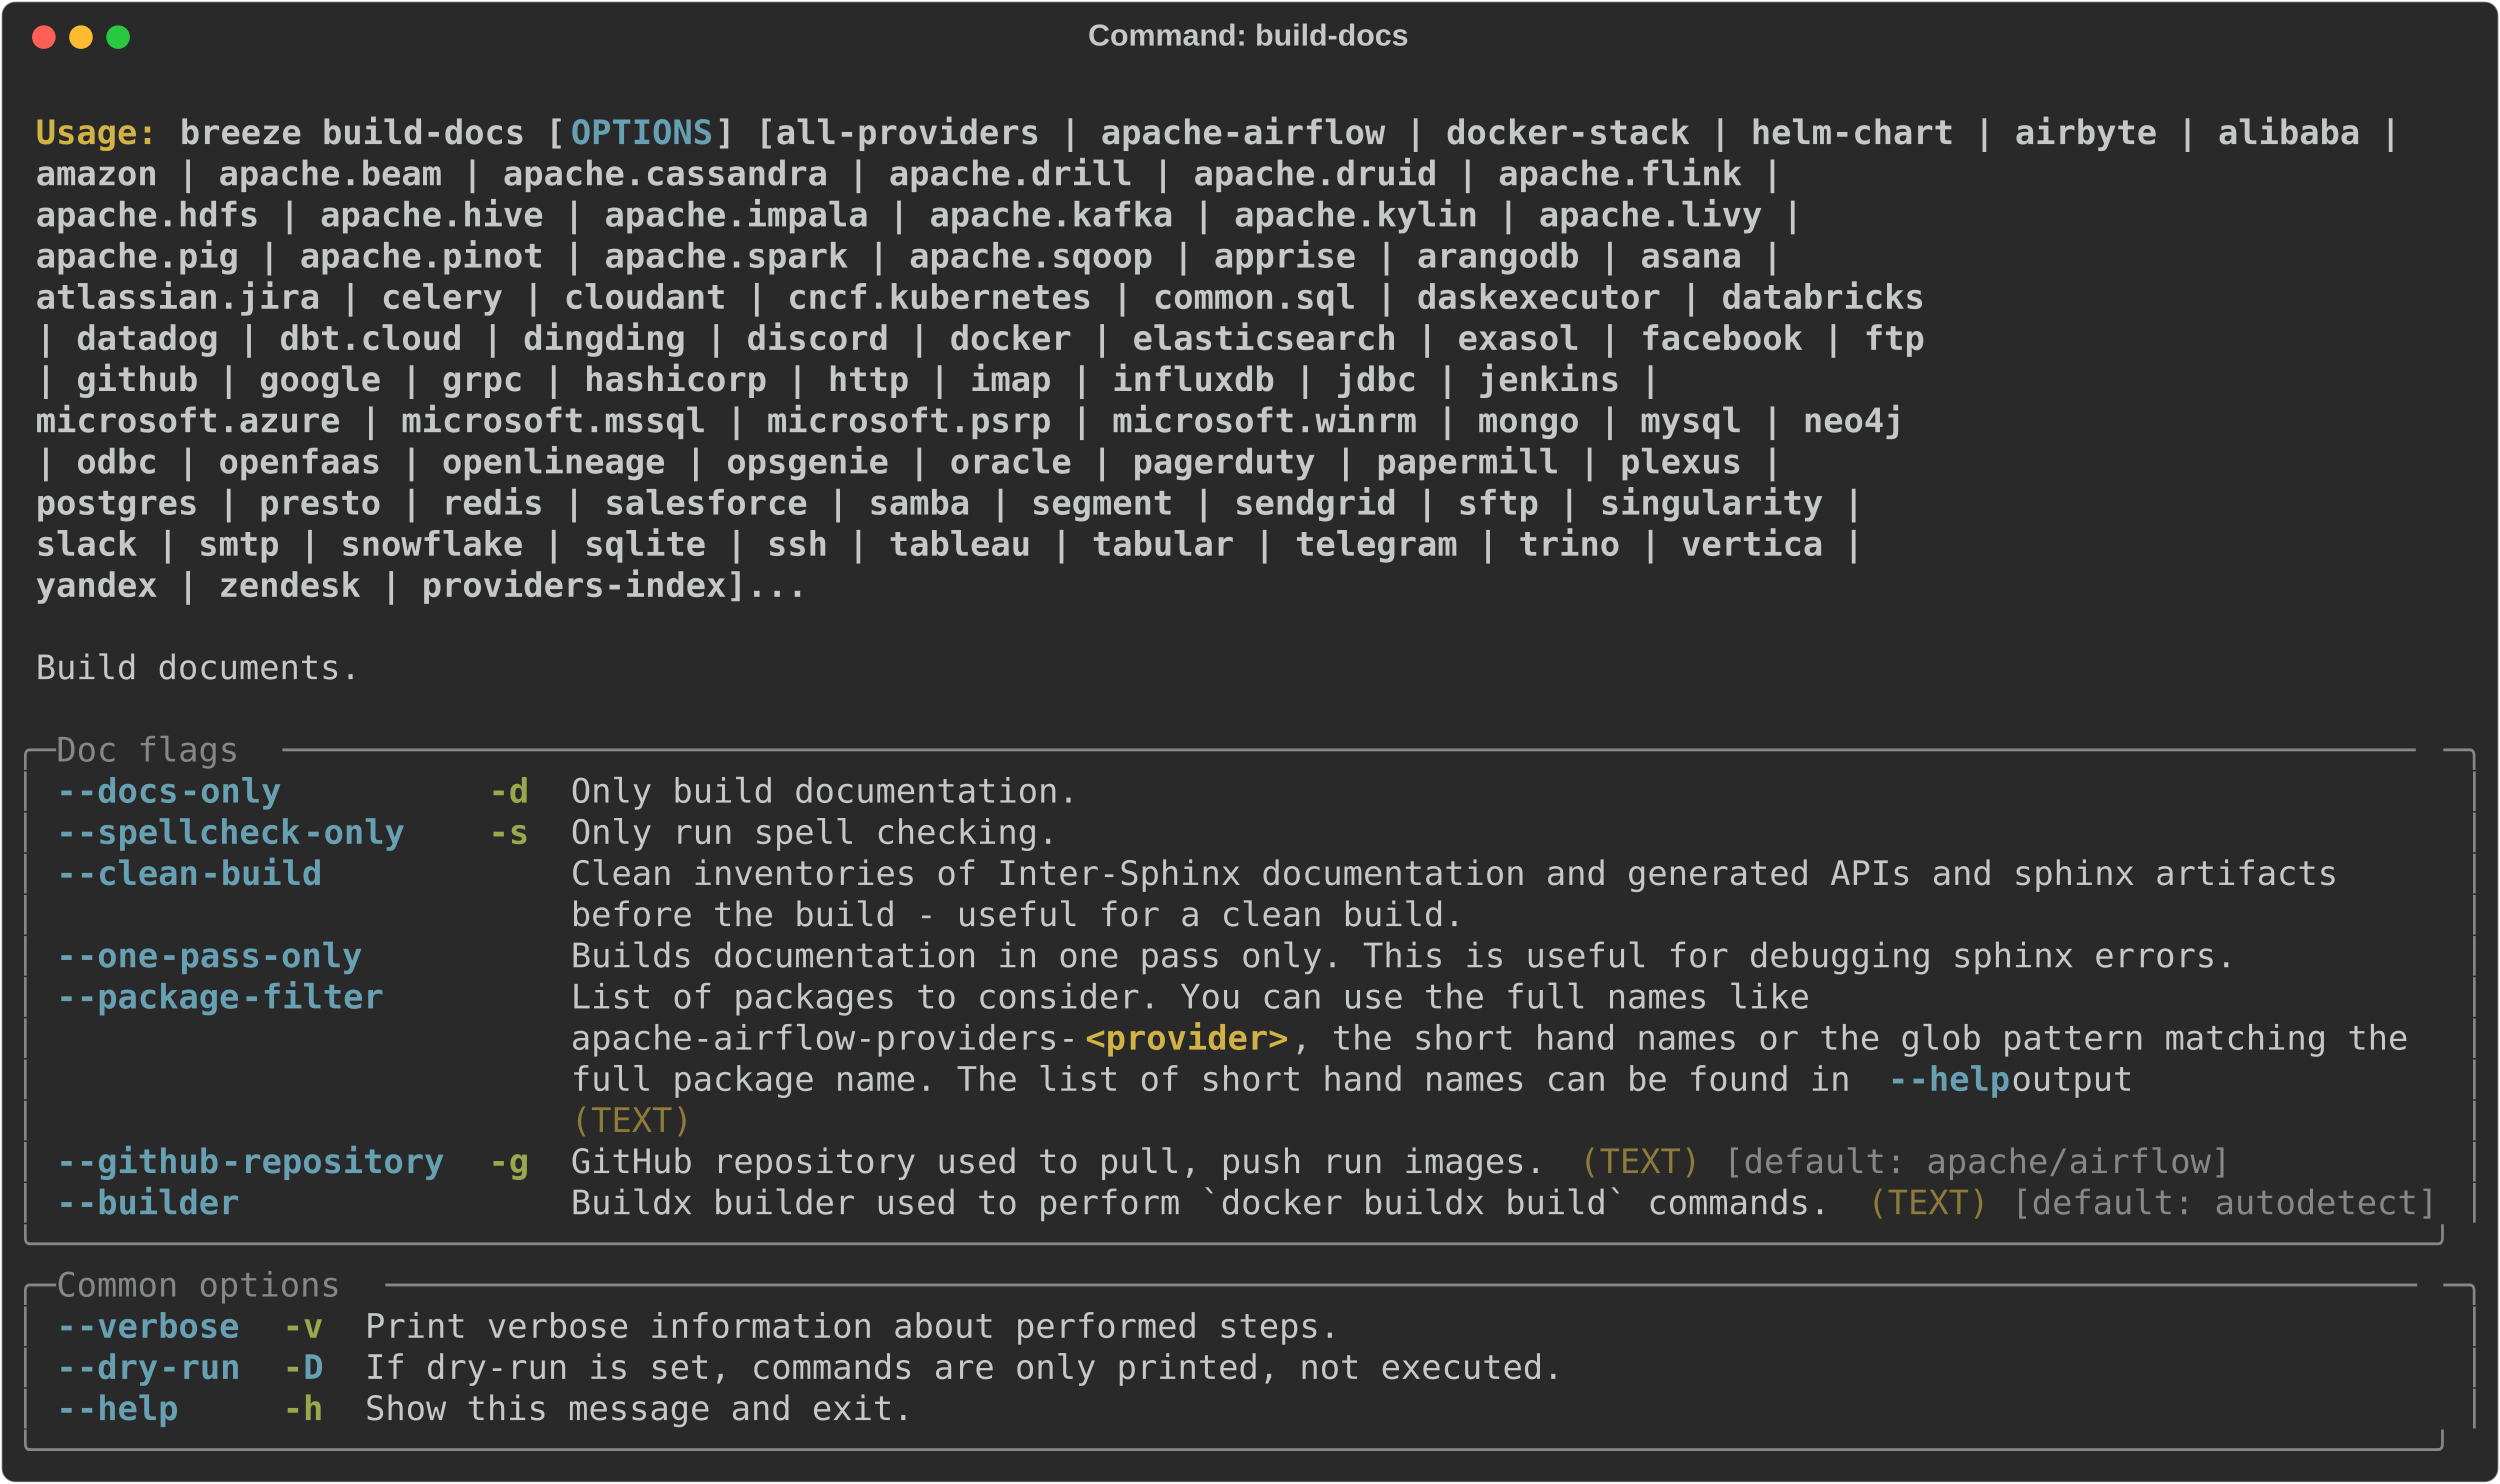
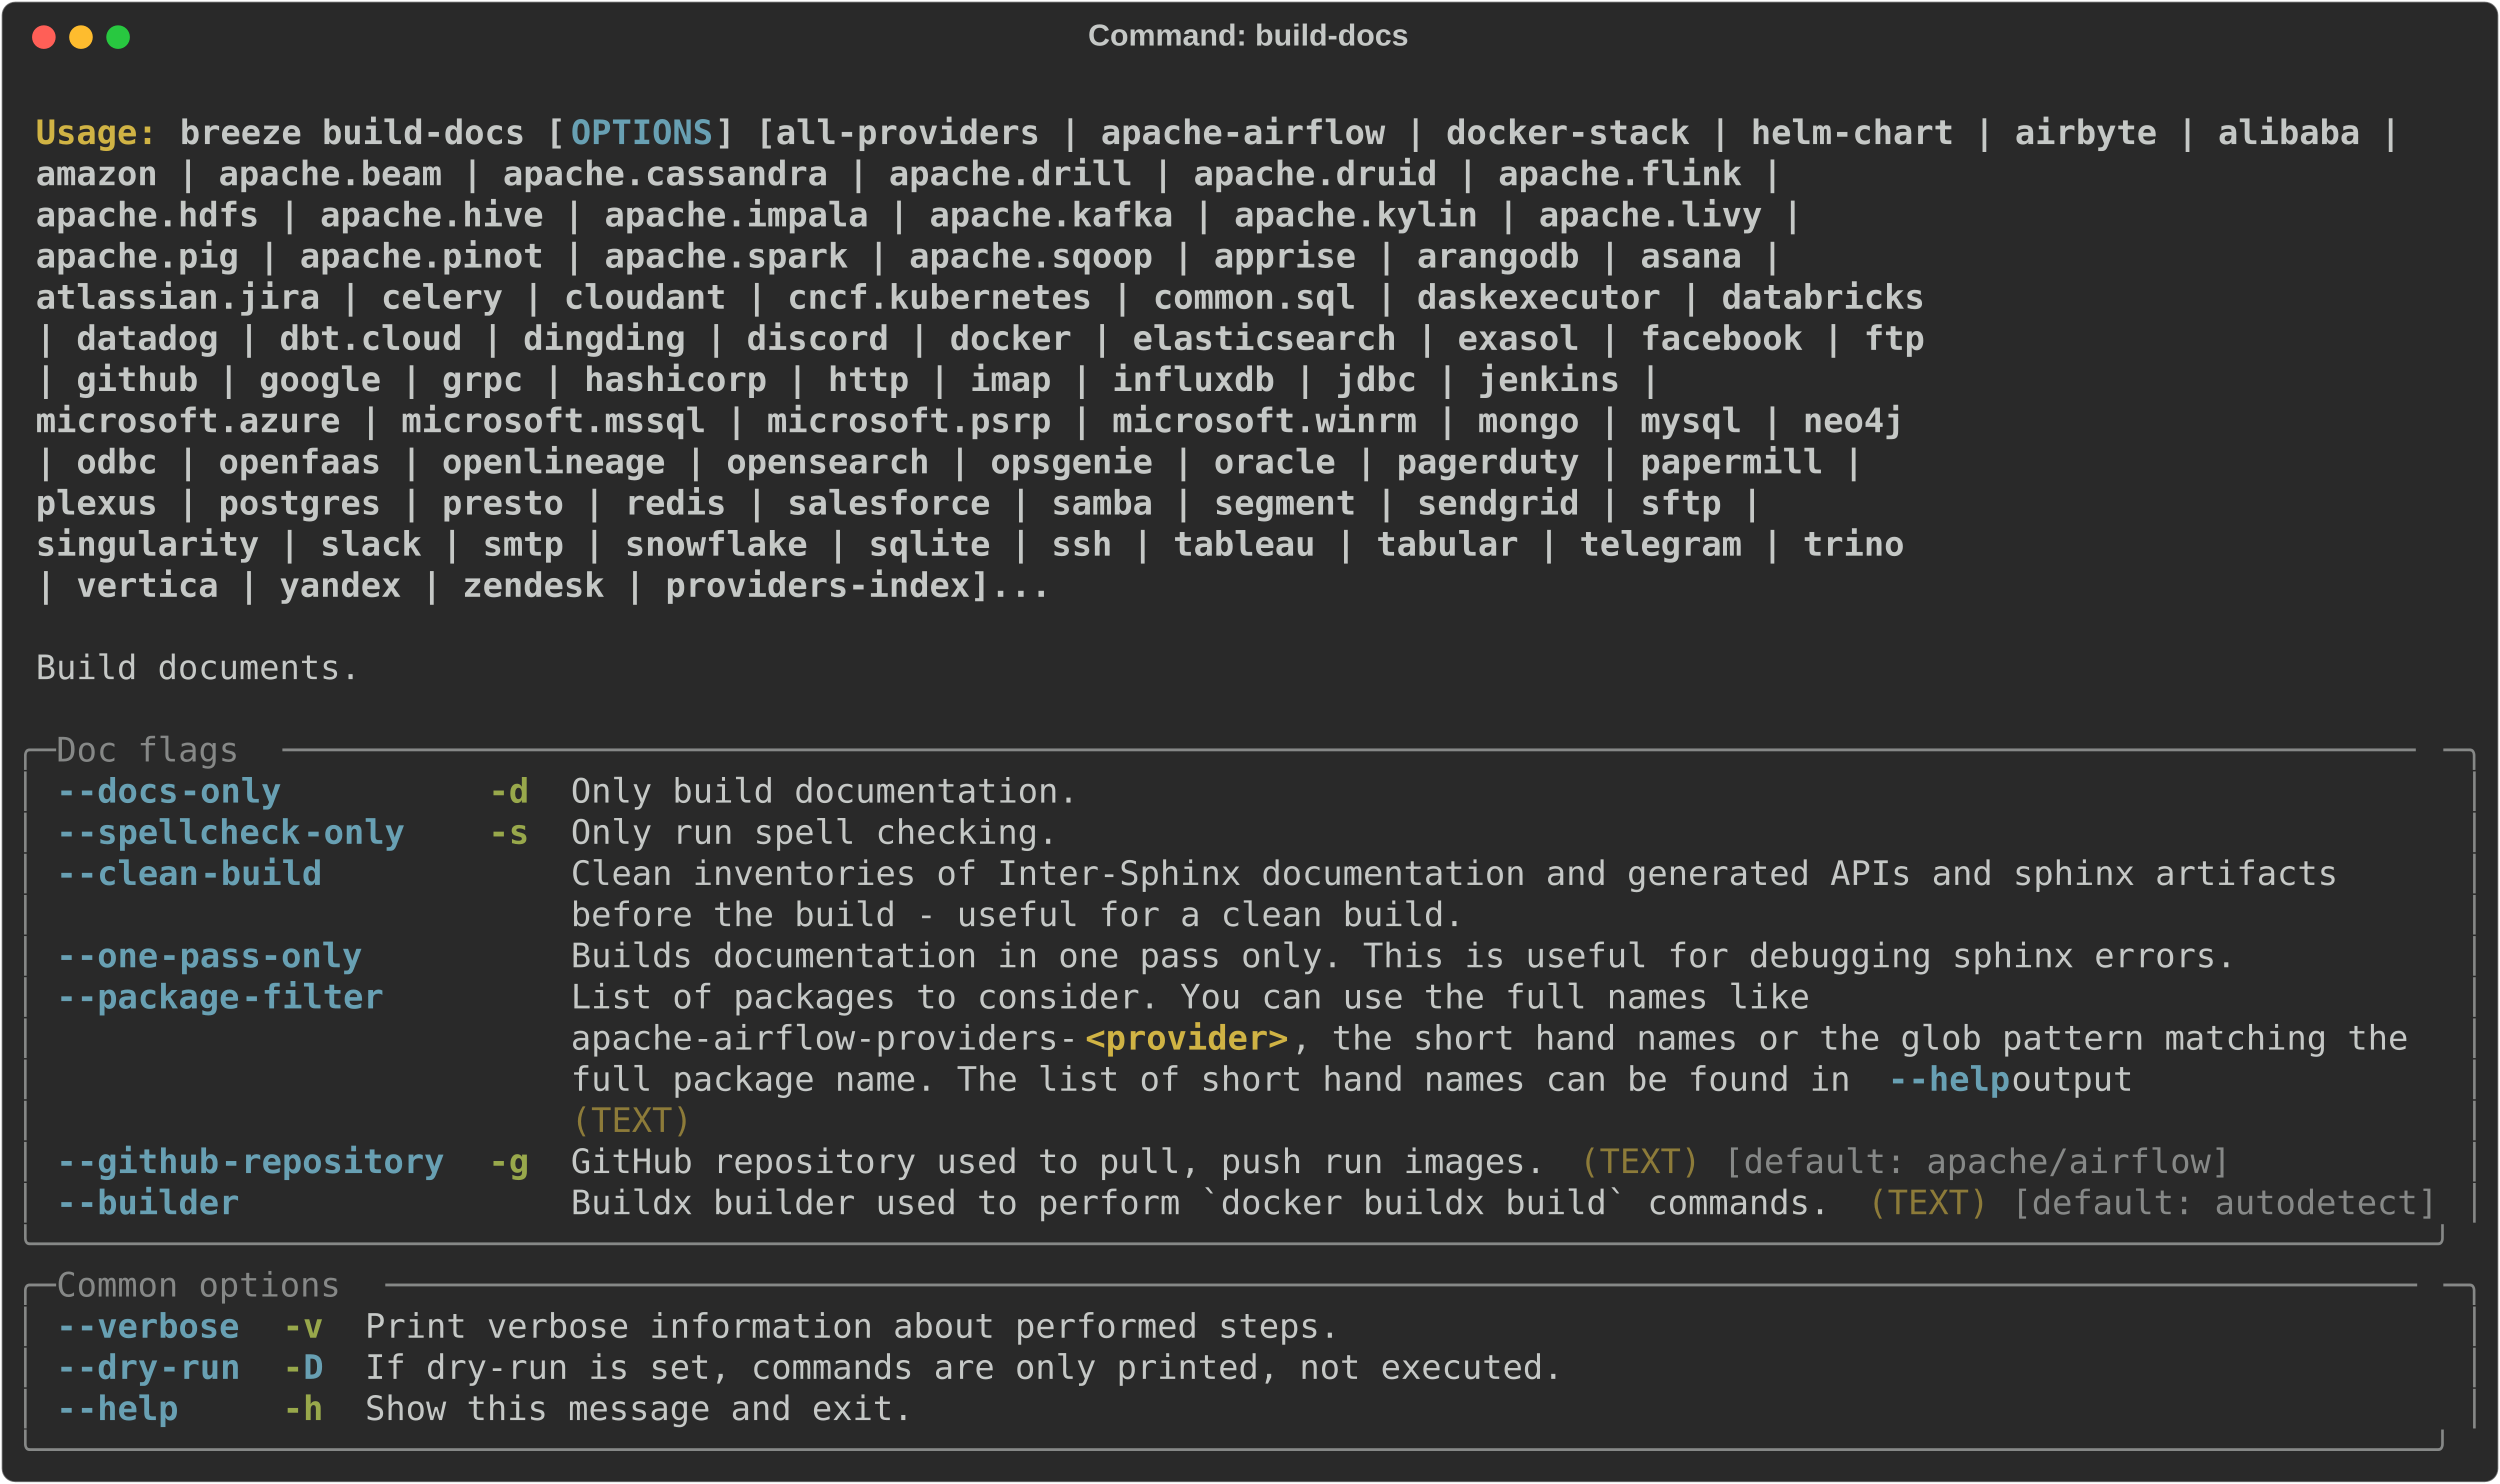
<svg xmlns="http://www.w3.org/2000/svg" class="rich-terminal" viewBox="0 0 1482 879.6">
  <style>

    @font-face {
        font-family: "Fira Code";
        src: local("FiraCode-Regular"),
                url("https://cdnjs.cloudflare.com/ajax/libs/firacode/6.2.0/woff2/FiraCode-Regular.woff2") format("woff2"),
                url("https://cdnjs.cloudflare.com/ajax/libs/firacode/6.2.0/woff/FiraCode-Regular.woff") format("woff");
        font-style: normal;
        font-weight: 400;
    }
    @font-face {
        font-family: "Fira Code";
        src: local("FiraCode-Bold"),
                url("https://cdnjs.cloudflare.com/ajax/libs/firacode/6.2.0/woff2/FiraCode-Bold.woff2") format("woff2"),
                url("https://cdnjs.cloudflare.com/ajax/libs/firacode/6.2.0/woff/FiraCode-Bold.woff") format("woff");
        font-style: bold;
        font-weight: 700;
    }

    .breeze-build-docs-matrix {
        font-family: Fira Code, monospace;
        font-size: 20px;
        line-height: 24.4px;
        font-variant-east-asian: full-width;
    }

    .breeze-build-docs-title {
        font-size: 18px;
        font-weight: bold;
        font-family: arial;
    }

    .breeze-build-docs-r1 { fill: #c5c8c6;font-weight: bold }
.breeze-build-docs-r2 { fill: #c5c8c6 }
.breeze-build-docs-r3 { fill: #d0b344;font-weight: bold }
.breeze-build-docs-r4 { fill: #68a0b3;font-weight: bold }
.breeze-build-docs-r5 { fill: #868887 }
.breeze-build-docs-r6 { fill: #98a84b;font-weight: bold }
.breeze-build-docs-r7 { fill: #8d7b39 }
    </style>
  <defs>
    <clipPath id="breeze-build-docs-clip-terminal">
      <rect x="0" y="0" width="1463.0" height="828.6" />
    </clipPath>
    <clipPath id="breeze-build-docs-line-0">
      <rect x="0" y="1.5" width="1464" height="24.65" />
    </clipPath>
    <clipPath id="breeze-build-docs-line-1">
      <rect x="0" y="25.9" width="1464" height="24.65" />
    </clipPath>
    <clipPath id="breeze-build-docs-line-2">
      <rect x="0" y="50.3" width="1464" height="24.65" />
    </clipPath>
    <clipPath id="breeze-build-docs-line-3">
      <rect x="0" y="74.7" width="1464" height="24.65" />
    </clipPath>
    <clipPath id="breeze-build-docs-line-4">
      <rect x="0" y="99.1" width="1464" height="24.65" />
    </clipPath>
    <clipPath id="breeze-build-docs-line-5">
      <rect x="0" y="123.5" width="1464" height="24.65" />
    </clipPath>
    <clipPath id="breeze-build-docs-line-6">
      <rect x="0" y="147.9" width="1464" height="24.65" />
    </clipPath>
    <clipPath id="breeze-build-docs-line-7">
      <rect x="0" y="172.3" width="1464" height="24.65" />
    </clipPath>
    <clipPath id="breeze-build-docs-line-8">
      <rect x="0" y="196.7" width="1464" height="24.65" />
    </clipPath>
    <clipPath id="breeze-build-docs-line-9">
      <rect x="0" y="221.1" width="1464" height="24.65" />
    </clipPath>
    <clipPath id="breeze-build-docs-line-10">
      <rect x="0" y="245.5" width="1464" height="24.65" />
    </clipPath>
    <clipPath id="breeze-build-docs-line-11">
      <rect x="0" y="269.9" width="1464" height="24.65" />
    </clipPath>
    <clipPath id="breeze-build-docs-line-12">
      <rect x="0" y="294.3" width="1464" height="24.65" />
    </clipPath>
    <clipPath id="breeze-build-docs-line-13">
      <rect x="0" y="318.7" width="1464" height="24.65" />
    </clipPath>
    <clipPath id="breeze-build-docs-line-14">
      <rect x="0" y="343.1" width="1464" height="24.65" />
    </clipPath>
    <clipPath id="breeze-build-docs-line-15">
      <rect x="0" y="367.5" width="1464" height="24.65" />
    </clipPath>
    <clipPath id="breeze-build-docs-line-16">
      <rect x="0" y="391.9" width="1464" height="24.65" />
    </clipPath>
    <clipPath id="breeze-build-docs-line-17">
      <rect x="0" y="416.3" width="1464" height="24.65" />
    </clipPath>
    <clipPath id="breeze-build-docs-line-18">
      <rect x="0" y="440.7" width="1464" height="24.65" />
    </clipPath>
    <clipPath id="breeze-build-docs-line-19">
      <rect x="0" y="465.1" width="1464" height="24.65" />
    </clipPath>
    <clipPath id="breeze-build-docs-line-20">
      <rect x="0" y="489.5" width="1464" height="24.65" />
    </clipPath>
    <clipPath id="breeze-build-docs-line-21">
      <rect x="0" y="513.9" width="1464" height="24.65" />
    </clipPath>
    <clipPath id="breeze-build-docs-line-22">
      <rect x="0" y="538.3" width="1464" height="24.65" />
    </clipPath>
    <clipPath id="breeze-build-docs-line-23">
      <rect x="0" y="562.7" width="1464" height="24.65" />
    </clipPath>
    <clipPath id="breeze-build-docs-line-24">
      <rect x="0" y="587.1" width="1464" height="24.65" />
    </clipPath>
    <clipPath id="breeze-build-docs-line-25">
      <rect x="0" y="611.5" width="1464" height="24.65" />
    </clipPath>
    <clipPath id="breeze-build-docs-line-26">
      <rect x="0" y="635.9" width="1464" height="24.65" />
    </clipPath>
    <clipPath id="breeze-build-docs-line-27">
      <rect x="0" y="660.3" width="1464" height="24.65" />
    </clipPath>
    <clipPath id="breeze-build-docs-line-28">
      <rect x="0" y="684.7" width="1464" height="24.65" />
    </clipPath>
    <clipPath id="breeze-build-docs-line-29">
      <rect x="0" y="709.1" width="1464" height="24.65" />
    </clipPath>
    <clipPath id="breeze-build-docs-line-30">
      <rect x="0" y="733.5" width="1464" height="24.65" />
    </clipPath>
    <clipPath id="breeze-build-docs-line-31">
      <rect x="0" y="757.9" width="1464" height="24.65" />
    </clipPath>
    <clipPath id="breeze-build-docs-line-32">
      <rect x="0" y="782.3" width="1464" height="24.65" />
    </clipPath>
  </defs>
  <rect fill="#292929" stroke="rgba(255,255,255,0.35)" stroke-width="1" x="1" y="1" width="1480" height="877.6" rx="8" />
  <text class="breeze-build-docs-title" fill="#c5c8c6" text-anchor="middle" x="740" y="27">Command: build-docs</text>
  <g transform="translate(26,22)">
    <circle cx="0" cy="0" r="7" fill="#ff5f57" />
    <circle cx="22" cy="0" r="7" fill="#febc2e" />
    <circle cx="44" cy="0" r="7" fill="#28c840" />
  </g>
  <g transform="translate(9, 41)" clip-path="url(#breeze-build-docs-clip-terminal)">
    <g class="breeze-build-docs-matrix">
      <text class="breeze-build-docs-r2" x="1464" y="20" textLength="12.2" clip-path="url(#breeze-build-docs-line-0)">
</text>
      <text class="breeze-build-docs-r3" x="12.2" y="44.4" textLength="85.4" clip-path="url(#breeze-build-docs-line-1)">Usage: </text>
      <text class="breeze-build-docs-r1" x="97.6" y="44.4" textLength="231.8" clip-path="url(#breeze-build-docs-line-1)">breeze build-docs [</text>
      <text class="breeze-build-docs-r4" x="329.4" y="44.4" textLength="85.4" clip-path="url(#breeze-build-docs-line-1)">OPTIONS</text>
      <text class="breeze-build-docs-r1" x="414.8" y="44.4" textLength="1012.6" clip-path="url(#breeze-build-docs-line-1)">] [all-providers | apache-airflow | docker-stack | helm-chart | airbyte | alibaba |</text>
      <text class="breeze-build-docs-r2" x="1464" y="44.4" textLength="12.2" clip-path="url(#breeze-build-docs-line-1)">
</text>
      <text class="breeze-build-docs-r1" x="12.2" y="68.8" textLength="1354.2" clip-path="url(#breeze-build-docs-line-2)">                         amazon | apache.beam | apache.cassandra | apache.drill | apache.druid | apache.flink |</text>
      <text class="breeze-build-docs-r2" x="1464" y="68.8" textLength="12.2" clip-path="url(#breeze-build-docs-line-2)">
</text>
      <text class="breeze-build-docs-r1" x="12.2" y="93.2" textLength="1366.4" clip-path="url(#breeze-build-docs-line-3)">                         apache.hdfs | apache.hive | apache.impala | apache.kafka | apache.kylin | apache.livy |</text>
      <text class="breeze-build-docs-r2" x="1464" y="93.2" textLength="12.2" clip-path="url(#breeze-build-docs-line-3)">
</text>
      <text class="breeze-build-docs-r1" x="12.2" y="117.6" textLength="1354.2" clip-path="url(#breeze-build-docs-line-4)">                         apache.pig | apache.pinot | apache.spark | apache.sqoop | apprise | arangodb | asana |</text>
      <text class="breeze-build-docs-r2" x="1464" y="117.6" textLength="12.2" clip-path="url(#breeze-build-docs-line-4)">
</text>
      <text class="breeze-build-docs-r1" x="12.2" y="142" textLength="1439.6" clip-path="url(#breeze-build-docs-line-5)">                         atlassian.jira | celery | cloudant | cncf.kubernetes | common.sql | daskexecutor | databricks</text>
      <text class="breeze-build-docs-r2" x="1464" y="142" textLength="12.2" clip-path="url(#breeze-build-docs-line-5)">
</text>
      <text class="breeze-build-docs-r1" x="12.2" y="166.4" textLength="1439.6" clip-path="url(#breeze-build-docs-line-6)">                         | datadog | dbt.cloud | dingding | discord | docker | elasticsearch | exasol | facebook | ftp</text>
      <text class="breeze-build-docs-r2" x="1464" y="166.4" textLength="12.2" clip-path="url(#breeze-build-docs-line-6)">
</text>
      <text class="breeze-build-docs-r1" x="12.2" y="190.8" textLength="1281" clip-path="url(#breeze-build-docs-line-7)">                         | github | google | grpc | hashicorp | http | imap | influxdb | jdbc | jenkins |</text>
      <text class="breeze-build-docs-r2" x="1464" y="190.8" textLength="12.2" clip-path="url(#breeze-build-docs-line-7)">
</text>
      <text class="breeze-build-docs-r1" x="12.2" y="215.2" textLength="1427.4" clip-path="url(#breeze-build-docs-line-8)">                         microsoft.azure | microsoft.mssql | microsoft.psrp | microsoft.winrm | mongo | mysql | neo4j</text>
      <text class="breeze-build-docs-r2" x="1464" y="215.2" textLength="12.2" clip-path="url(#breeze-build-docs-line-8)">
</text>
-       <text class="breeze-build-docs-r1" x="12.2" y="239.6" textLength="1354.2" clip-path="url(#breeze-build-docs-line-9)">                         | odbc | openfaas | openlineage | opsgenie | oracle | pagerduty | papermill | plexus |</text>
+       <text class="breeze-build-docs-r1" x="12.2" y="239.6" textLength="1403" clip-path="url(#breeze-build-docs-line-9)">                         | odbc | openfaas | openlineage | opensearch | opsgenie | oracle | pagerduty | papermill |</text>
      <text class="breeze-build-docs-r2" x="1464" y="239.6" textLength="12.2" clip-path="url(#breeze-build-docs-line-9)">
</text>
-       <text class="breeze-build-docs-r1" x="12.2" y="264" textLength="1403" clip-path="url(#breeze-build-docs-line-10)">                         postgres | presto | redis | salesforce | samba | segment | sendgrid | sftp | singularity |</text>
+       <text class="breeze-build-docs-r1" x="12.2" y="264" textLength="1342" clip-path="url(#breeze-build-docs-line-10)">                         plexus | postgres | presto | redis | salesforce | samba | segment | sendgrid | sftp |</text>
      <text class="breeze-build-docs-r2" x="1464" y="264" textLength="12.2" clip-path="url(#breeze-build-docs-line-10)">
</text>
-       <text class="breeze-build-docs-r1" x="12.2" y="288.4" textLength="1403" clip-path="url(#breeze-build-docs-line-11)">                         slack | smtp | snowflake | sqlite | ssh | tableau | tabular | telegram | trino | vertica |</text>
+       <text class="breeze-build-docs-r1" x="12.2" y="288.4" textLength="1427.4" clip-path="url(#breeze-build-docs-line-11)">                         singularity | slack | smtp | snowflake | sqlite | ssh | tableau | tabular | telegram | trino</text>
      <text class="breeze-build-docs-r2" x="1464" y="288.4" textLength="12.2" clip-path="url(#breeze-build-docs-line-11)">
</text>
-       <text class="breeze-build-docs-r1" x="12.2" y="312.8" textLength="768.6" clip-path="url(#breeze-build-docs-line-12)">                         yandex | zendesk | providers-index]...</text>
+       <text class="breeze-build-docs-r1" x="12.2" y="312.8" textLength="915" clip-path="url(#breeze-build-docs-line-12)">                         | vertica | yandex | zendesk | providers-index]...</text>
      <text class="breeze-build-docs-r2" x="1464" y="312.8" textLength="12.2" clip-path="url(#breeze-build-docs-line-12)">
</text>
      <text class="breeze-build-docs-r2" x="1464" y="337.2" textLength="12.2" clip-path="url(#breeze-build-docs-line-13)">
</text>
      <text class="breeze-build-docs-r2" x="12.2" y="361.6" textLength="195.2" clip-path="url(#breeze-build-docs-line-14)">Build documents.</text>
      <text class="breeze-build-docs-r2" x="1464" y="361.6" textLength="12.2" clip-path="url(#breeze-build-docs-line-14)">
</text>
      <text class="breeze-build-docs-r2" x="1464" y="386" textLength="12.2" clip-path="url(#breeze-build-docs-line-15)">
</text>
      <text class="breeze-build-docs-r5" x="0" y="410.4" textLength="24.4" clip-path="url(#breeze-build-docs-line-16)">╭─</text>
      <text class="breeze-build-docs-r5" x="24.4" y="410.4" textLength="134.2" clip-path="url(#breeze-build-docs-line-16)"> Doc flags </text>
      <text class="breeze-build-docs-r5" x="158.6" y="410.4" textLength="1281" clip-path="url(#breeze-build-docs-line-16)">─────────────────────────────────────────────────────────────────────────────────────────────────────────</text>
      <text class="breeze-build-docs-r5" x="1439.6" y="410.4" textLength="24.4" clip-path="url(#breeze-build-docs-line-16)">─╮</text>
      <text class="breeze-build-docs-r2" x="1464" y="410.4" textLength="12.2" clip-path="url(#breeze-build-docs-line-16)">
</text>
      <text class="breeze-build-docs-r5" x="0" y="434.8" textLength="12.2" clip-path="url(#breeze-build-docs-line-17)">│</text>
      <text class="breeze-build-docs-r4" x="24.4" y="434.8" textLength="12.2" clip-path="url(#breeze-build-docs-line-17)">-</text>
      <text class="breeze-build-docs-r4" x="36.6" y="434.8" textLength="61" clip-path="url(#breeze-build-docs-line-17)">-docs</text>
      <text class="breeze-build-docs-r4" x="97.6" y="434.8" textLength="61" clip-path="url(#breeze-build-docs-line-17)">-only</text>
      <text class="breeze-build-docs-r6" x="280.6" y="434.8" textLength="24.4" clip-path="url(#breeze-build-docs-line-17)">-d</text>
      <text class="breeze-build-docs-r2" x="329.4" y="434.8" textLength="305" clip-path="url(#breeze-build-docs-line-17)">Only build documentation.</text>
      <text class="breeze-build-docs-r5" x="1451.8" y="434.8" textLength="12.2" clip-path="url(#breeze-build-docs-line-17)">│</text>
      <text class="breeze-build-docs-r2" x="1464" y="434.8" textLength="12.2" clip-path="url(#breeze-build-docs-line-17)">
</text>
      <text class="breeze-build-docs-r5" x="0" y="459.2" textLength="12.2" clip-path="url(#breeze-build-docs-line-18)">│</text>
      <text class="breeze-build-docs-r4" x="24.4" y="459.2" textLength="12.2" clip-path="url(#breeze-build-docs-line-18)">-</text>
      <text class="breeze-build-docs-r4" x="36.6" y="459.2" textLength="134.2" clip-path="url(#breeze-build-docs-line-18)">-spellcheck</text>
      <text class="breeze-build-docs-r4" x="170.8" y="459.2" textLength="61" clip-path="url(#breeze-build-docs-line-18)">-only</text>
      <text class="breeze-build-docs-r6" x="280.6" y="459.2" textLength="24.4" clip-path="url(#breeze-build-docs-line-18)">-s</text>
      <text class="breeze-build-docs-r2" x="329.4" y="459.2" textLength="292.8" clip-path="url(#breeze-build-docs-line-18)">Only run spell checking.</text>
      <text class="breeze-build-docs-r5" x="1451.8" y="459.2" textLength="12.2" clip-path="url(#breeze-build-docs-line-18)">│</text>
      <text class="breeze-build-docs-r2" x="1464" y="459.2" textLength="12.2" clip-path="url(#breeze-build-docs-line-18)">
</text>
      <text class="breeze-build-docs-r5" x="0" y="483.6" textLength="12.2" clip-path="url(#breeze-build-docs-line-19)">│</text>
      <text class="breeze-build-docs-r4" x="24.4" y="483.6" textLength="12.2" clip-path="url(#breeze-build-docs-line-19)">-</text>
      <text class="breeze-build-docs-r4" x="36.6" y="483.6" textLength="73.2" clip-path="url(#breeze-build-docs-line-19)">-clean</text>
      <text class="breeze-build-docs-r4" x="109.8" y="483.6" textLength="73.2" clip-path="url(#breeze-build-docs-line-19)">-build</text>
      <text class="breeze-build-docs-r2" x="329.4" y="483.6" textLength="1110.2" clip-path="url(#breeze-build-docs-line-19)">Clean inventories of Inter-Sphinx documentation and generated APIs and sphinx artifacts    </text>
      <text class="breeze-build-docs-r5" x="1451.8" y="483.6" textLength="12.2" clip-path="url(#breeze-build-docs-line-19)">│</text>
      <text class="breeze-build-docs-r2" x="1464" y="483.6" textLength="12.2" clip-path="url(#breeze-build-docs-line-19)">
</text>
      <text class="breeze-build-docs-r5" x="0" y="508" textLength="12.2" clip-path="url(#breeze-build-docs-line-20)">│</text>
      <text class="breeze-build-docs-r2" x="329.4" y="508" textLength="1110.2" clip-path="url(#breeze-build-docs-line-20)">before the build - useful for a clean build.                                               </text>
      <text class="breeze-build-docs-r5" x="1451.8" y="508" textLength="12.2" clip-path="url(#breeze-build-docs-line-20)">│</text>
      <text class="breeze-build-docs-r2" x="1464" y="508" textLength="12.2" clip-path="url(#breeze-build-docs-line-20)">
</text>
      <text class="breeze-build-docs-r5" x="0" y="532.4" textLength="12.2" clip-path="url(#breeze-build-docs-line-21)">│</text>
      <text class="breeze-build-docs-r4" x="24.4" y="532.4" textLength="12.2" clip-path="url(#breeze-build-docs-line-21)">-</text>
      <text class="breeze-build-docs-r4" x="36.6" y="532.4" textLength="48.8" clip-path="url(#breeze-build-docs-line-21)">-one</text>
      <text class="breeze-build-docs-r4" x="85.4" y="532.4" textLength="122" clip-path="url(#breeze-build-docs-line-21)">-pass-only</text>
      <text class="breeze-build-docs-r2" x="329.4" y="532.4" textLength="1000.4" clip-path="url(#breeze-build-docs-line-21)">Builds documentation in one pass only. This is useful for debugging sphinx errors.</text>
      <text class="breeze-build-docs-r5" x="1451.8" y="532.4" textLength="12.2" clip-path="url(#breeze-build-docs-line-21)">│</text>
      <text class="breeze-build-docs-r2" x="1464" y="532.4" textLength="12.2" clip-path="url(#breeze-build-docs-line-21)">
</text>
      <text class="breeze-build-docs-r5" x="0" y="556.8" textLength="12.2" clip-path="url(#breeze-build-docs-line-22)">│</text>
      <text class="breeze-build-docs-r4" x="24.4" y="556.8" textLength="12.2" clip-path="url(#breeze-build-docs-line-22)">-</text>
      <text class="breeze-build-docs-r4" x="36.6" y="556.8" textLength="97.6" clip-path="url(#breeze-build-docs-line-22)">-package</text>
      <text class="breeze-build-docs-r4" x="134.2" y="556.8" textLength="85.4" clip-path="url(#breeze-build-docs-line-22)">-filter</text>
      <text class="breeze-build-docs-r2" x="329.4" y="556.8" textLength="1110.2" clip-path="url(#breeze-build-docs-line-22)">List of packages to consider. You can use the full names like                              </text>
      <text class="breeze-build-docs-r5" x="1451.8" y="556.8" textLength="12.2" clip-path="url(#breeze-build-docs-line-22)">│</text>
      <text class="breeze-build-docs-r2" x="1464" y="556.8" textLength="12.2" clip-path="url(#breeze-build-docs-line-22)">
</text>
      <text class="breeze-build-docs-r5" x="0" y="581.2" textLength="12.2" clip-path="url(#breeze-build-docs-line-23)">│</text>
      <text class="breeze-build-docs-r2" x="329.4" y="581.2" textLength="305" clip-path="url(#breeze-build-docs-line-23)">apache-airflow-providers-</text>
      <text class="breeze-build-docs-r3" x="634.4" y="581.2" textLength="122" clip-path="url(#breeze-build-docs-line-23)">&lt;provider&gt;</text>
      <text class="breeze-build-docs-r2" x="756.4" y="581.2" textLength="683.2" clip-path="url(#breeze-build-docs-line-23)">, the short hand names or the glob pattern matching the </text>
      <text class="breeze-build-docs-r5" x="1451.8" y="581.2" textLength="12.2" clip-path="url(#breeze-build-docs-line-23)">│</text>
      <text class="breeze-build-docs-r2" x="1464" y="581.2" textLength="12.2" clip-path="url(#breeze-build-docs-line-23)">
</text>
      <text class="breeze-build-docs-r5" x="0" y="605.6" textLength="12.2" clip-path="url(#breeze-build-docs-line-24)">│</text>
      <text class="breeze-build-docs-r2" x="329.4" y="605.6" textLength="780.8" clip-path="url(#breeze-build-docs-line-24)">full package name. The list of short hand names can be found in </text>
      <text class="breeze-build-docs-r4" x="1110.2" y="605.6" textLength="12.2" clip-path="url(#breeze-build-docs-line-24)">-</text>
      <text class="breeze-build-docs-r4" x="1122.4" y="605.6" textLength="61" clip-path="url(#breeze-build-docs-line-24)">-help</text>
      <text class="breeze-build-docs-r2" x="1183.4" y="605.6" textLength="256.2" clip-path="url(#breeze-build-docs-line-24)"> output              </text>
      <text class="breeze-build-docs-r5" x="1451.8" y="605.6" textLength="12.2" clip-path="url(#breeze-build-docs-line-24)">│</text>
      <text class="breeze-build-docs-r2" x="1464" y="605.6" textLength="12.2" clip-path="url(#breeze-build-docs-line-24)">
</text>
      <text class="breeze-build-docs-r5" x="0" y="630" textLength="12.2" clip-path="url(#breeze-build-docs-line-25)">│</text>
      <text class="breeze-build-docs-r7" x="329.4" y="630" textLength="1110.2" clip-path="url(#breeze-build-docs-line-25)">(TEXT)                                                                                     </text>
      <text class="breeze-build-docs-r5" x="1451.8" y="630" textLength="12.2" clip-path="url(#breeze-build-docs-line-25)">│</text>
      <text class="breeze-build-docs-r2" x="1464" y="630" textLength="12.2" clip-path="url(#breeze-build-docs-line-25)">
</text>
      <text class="breeze-build-docs-r5" x="0" y="654.4" textLength="12.2" clip-path="url(#breeze-build-docs-line-26)">│</text>
      <text class="breeze-build-docs-r4" x="24.4" y="654.4" textLength="12.2" clip-path="url(#breeze-build-docs-line-26)">-</text>
      <text class="breeze-build-docs-r4" x="36.6" y="654.4" textLength="85.4" clip-path="url(#breeze-build-docs-line-26)">-github</text>
      <text class="breeze-build-docs-r4" x="122" y="654.4" textLength="134.2" clip-path="url(#breeze-build-docs-line-26)">-repository</text>
      <text class="breeze-build-docs-r6" x="280.6" y="654.4" textLength="24.4" clip-path="url(#breeze-build-docs-line-26)">-g</text>
      <text class="breeze-build-docs-r2" x="329.4" y="654.4" textLength="585.6" clip-path="url(#breeze-build-docs-line-26)">GitHub repository used to pull, push run images.</text>
      <text class="breeze-build-docs-r7" x="927.2" y="654.4" textLength="73.2" clip-path="url(#breeze-build-docs-line-26)">(TEXT)</text>
      <text class="breeze-build-docs-r5" x="1012.6" y="654.4" textLength="305" clip-path="url(#breeze-build-docs-line-26)">[default: apache/airflow]</text>
      <text class="breeze-build-docs-r5" x="1451.8" y="654.4" textLength="12.2" clip-path="url(#breeze-build-docs-line-26)">│</text>
      <text class="breeze-build-docs-r2" x="1464" y="654.4" textLength="12.2" clip-path="url(#breeze-build-docs-line-26)">
</text>
      <text class="breeze-build-docs-r5" x="0" y="678.8" textLength="12.2" clip-path="url(#breeze-build-docs-line-27)">│</text>
      <text class="breeze-build-docs-r4" x="24.4" y="678.8" textLength="12.2" clip-path="url(#breeze-build-docs-line-27)">-</text>
      <text class="breeze-build-docs-r4" x="36.6" y="678.8" textLength="97.6" clip-path="url(#breeze-build-docs-line-27)">-builder</text>
      <text class="breeze-build-docs-r2" x="329.4" y="678.8" textLength="756.4" clip-path="url(#breeze-build-docs-line-27)">Buildx builder used to perform `docker buildx build` commands.</text>
      <text class="breeze-build-docs-r7" x="1098" y="678.8" textLength="73.2" clip-path="url(#breeze-build-docs-line-27)">(TEXT)</text>
      <text class="breeze-build-docs-r5" x="1183.4" y="678.8" textLength="256.2" clip-path="url(#breeze-build-docs-line-27)">[default: autodetect]</text>
      <text class="breeze-build-docs-r5" x="1451.8" y="678.8" textLength="12.2" clip-path="url(#breeze-build-docs-line-27)">│</text>
      <text class="breeze-build-docs-r2" x="1464" y="678.8" textLength="12.2" clip-path="url(#breeze-build-docs-line-27)">
</text>
      <text class="breeze-build-docs-r5" x="0" y="703.2" textLength="1464" clip-path="url(#breeze-build-docs-line-28)">╰──────────────────────────────────────────────────────────────────────────────────────────────────────────────────────╯</text>
      <text class="breeze-build-docs-r2" x="1464" y="703.2" textLength="12.2" clip-path="url(#breeze-build-docs-line-28)">
</text>
      <text class="breeze-build-docs-r5" x="0" y="727.6" textLength="24.4" clip-path="url(#breeze-build-docs-line-29)">╭─</text>
      <text class="breeze-build-docs-r5" x="24.4" y="727.6" textLength="195.2" clip-path="url(#breeze-build-docs-line-29)"> Common options </text>
      <text class="breeze-build-docs-r5" x="219.6" y="727.6" textLength="1220" clip-path="url(#breeze-build-docs-line-29)">────────────────────────────────────────────────────────────────────────────────────────────────────</text>
      <text class="breeze-build-docs-r5" x="1439.6" y="727.6" textLength="24.4" clip-path="url(#breeze-build-docs-line-29)">─╮</text>
      <text class="breeze-build-docs-r2" x="1464" y="727.6" textLength="12.2" clip-path="url(#breeze-build-docs-line-29)">
</text>
      <text class="breeze-build-docs-r5" x="0" y="752" textLength="12.2" clip-path="url(#breeze-build-docs-line-30)">│</text>
      <text class="breeze-build-docs-r4" x="24.4" y="752" textLength="12.2" clip-path="url(#breeze-build-docs-line-30)">-</text>
      <text class="breeze-build-docs-r4" x="36.6" y="752" textLength="97.6" clip-path="url(#breeze-build-docs-line-30)">-verbose</text>
      <text class="breeze-build-docs-r6" x="158.6" y="752" textLength="24.4" clip-path="url(#breeze-build-docs-line-30)">-v</text>
      <text class="breeze-build-docs-r2" x="207.4" y="752" textLength="585.6" clip-path="url(#breeze-build-docs-line-30)">Print verbose information about performed steps.</text>
      <text class="breeze-build-docs-r5" x="1451.8" y="752" textLength="12.2" clip-path="url(#breeze-build-docs-line-30)">│</text>
      <text class="breeze-build-docs-r2" x="1464" y="752" textLength="12.2" clip-path="url(#breeze-build-docs-line-30)">
</text>
      <text class="breeze-build-docs-r5" x="0" y="776.4" textLength="12.2" clip-path="url(#breeze-build-docs-line-31)">│</text>
      <text class="breeze-build-docs-r4" x="24.4" y="776.4" textLength="12.2" clip-path="url(#breeze-build-docs-line-31)">-</text>
      <text class="breeze-build-docs-r4" x="36.6" y="776.4" textLength="48.8" clip-path="url(#breeze-build-docs-line-31)">-dry</text>
      <text class="breeze-build-docs-r4" x="85.4" y="776.4" textLength="48.8" clip-path="url(#breeze-build-docs-line-31)">-run</text>
      <text class="breeze-build-docs-r6" x="158.6" y="776.4" textLength="12.2" clip-path="url(#breeze-build-docs-line-31)">-</text>
      <text class="breeze-build-docs-r4" x="170.8" y="776.4" textLength="12.2" clip-path="url(#breeze-build-docs-line-31)">D</text>
      <text class="breeze-build-docs-r2" x="207.4" y="776.4" textLength="719.8" clip-path="url(#breeze-build-docs-line-31)">If dry-run is set, commands are only printed, not executed.</text>
      <text class="breeze-build-docs-r5" x="1451.8" y="776.4" textLength="12.2" clip-path="url(#breeze-build-docs-line-31)">│</text>
      <text class="breeze-build-docs-r2" x="1464" y="776.4" textLength="12.2" clip-path="url(#breeze-build-docs-line-31)">
</text>
      <text class="breeze-build-docs-r5" x="0" y="800.8" textLength="12.2" clip-path="url(#breeze-build-docs-line-32)">│</text>
      <text class="breeze-build-docs-r4" x="24.4" y="800.8" textLength="12.2" clip-path="url(#breeze-build-docs-line-32)">-</text>
      <text class="breeze-build-docs-r4" x="36.6" y="800.8" textLength="61" clip-path="url(#breeze-build-docs-line-32)">-help</text>
      <text class="breeze-build-docs-r6" x="158.6" y="800.8" textLength="24.4" clip-path="url(#breeze-build-docs-line-32)">-h</text>
      <text class="breeze-build-docs-r2" x="207.4" y="800.8" textLength="329.4" clip-path="url(#breeze-build-docs-line-32)">Show this message and exit.</text>
      <text class="breeze-build-docs-r5" x="1451.8" y="800.8" textLength="12.2" clip-path="url(#breeze-build-docs-line-32)">│</text>
      <text class="breeze-build-docs-r2" x="1464" y="800.8" textLength="12.2" clip-path="url(#breeze-build-docs-line-32)">
</text>
      <text class="breeze-build-docs-r5" x="0" y="825.2" textLength="1464" clip-path="url(#breeze-build-docs-line-33)">╰──────────────────────────────────────────────────────────────────────────────────────────────────────────────────────╯</text>
      <text class="breeze-build-docs-r2" x="1464" y="825.2" textLength="12.2" clip-path="url(#breeze-build-docs-line-33)">
</text>
    </g>
  </g>
</svg>
